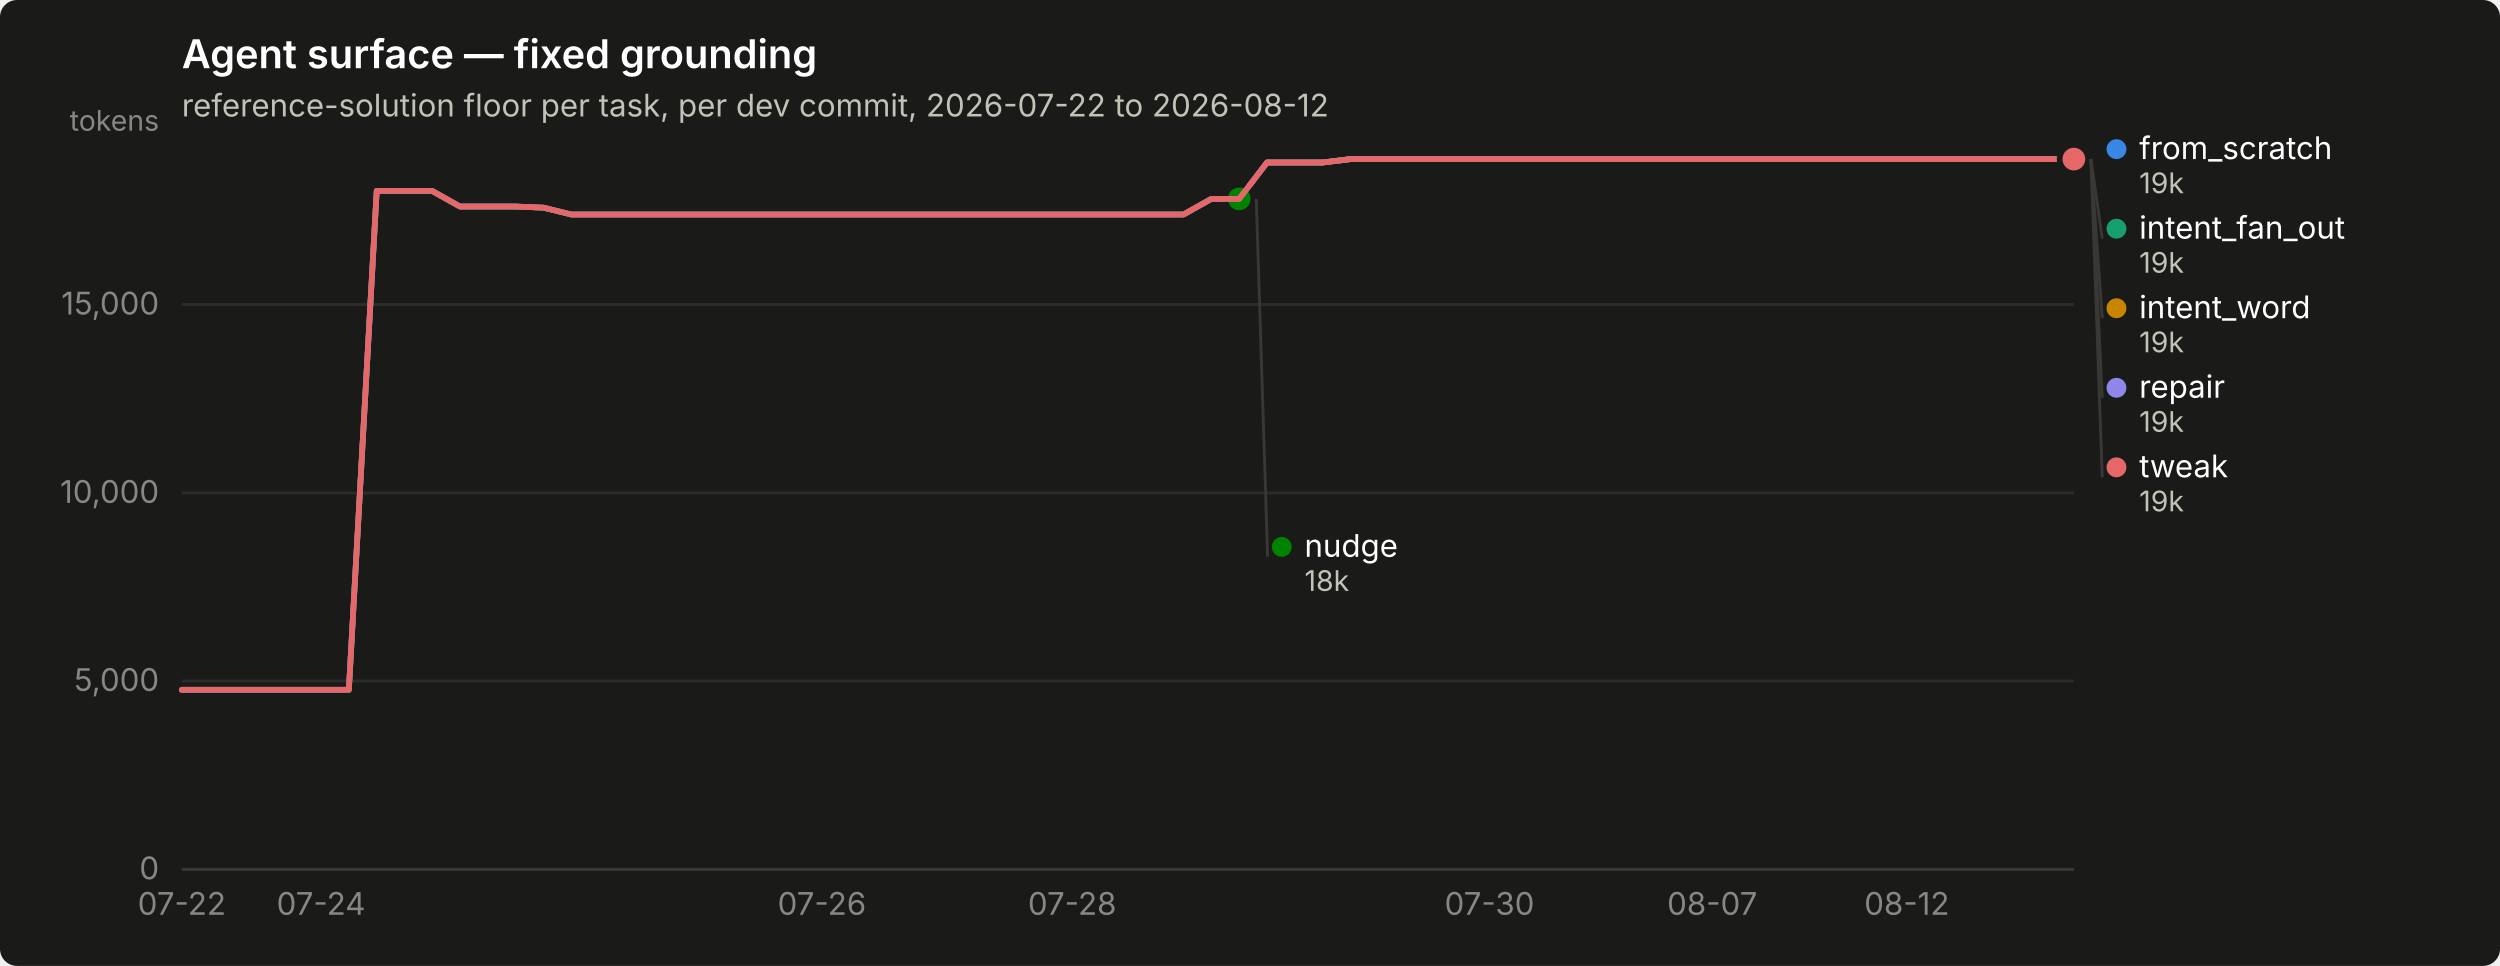
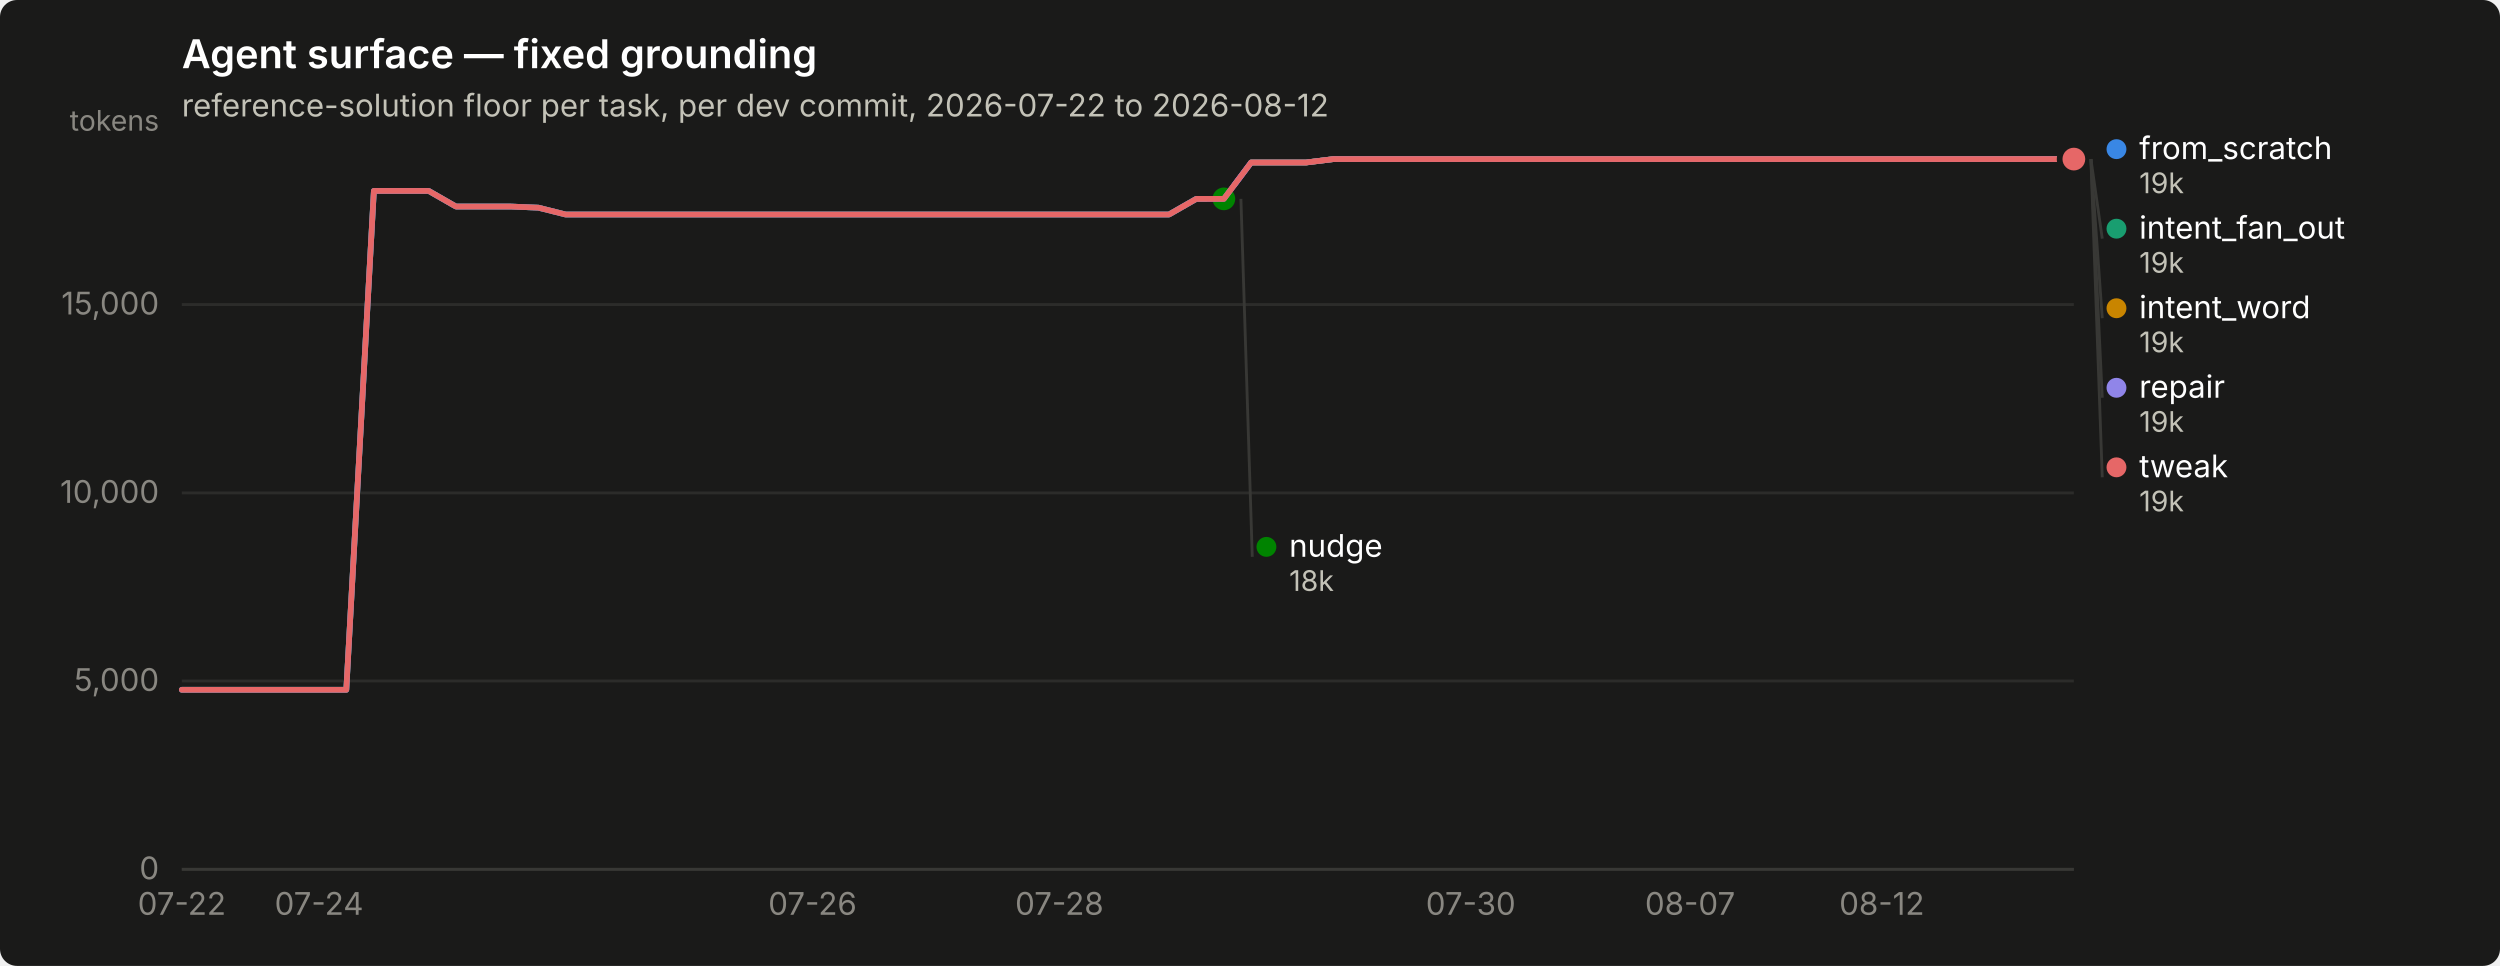
<svg xmlns="http://www.w3.org/2000/svg" width="880" height="340" viewBox="0 0 880 340" role="img" aria-label="Agent surface — fixed grounding">
  <rect width="880" height="340" rx="6" fill="#1a1a19" />
  <text x="64" y="24" font-family="system-ui, -apple-system, &quot;Segoe UI&quot;, sans-serif" font-size="14" font-weight="600" fill="#ffffff">Agent surface — fixed grounding</text>
  <text x="64" y="41" font-family="system-ui, -apple-system, &quot;Segoe UI&quot;, sans-serif" font-size="11" fill="#c3c2b7">reference-solution floor per task, per dev commit, 2026-07-22 to 2026-08-12</text>
  <line x1="64" y1="306.0" x2="730" y2="306.0" stroke="#2c2c2a" stroke-width="1" />
  <text x="56" y="309.5" text-anchor="end" font-family="system-ui, -apple-system, &quot;Segoe UI&quot;, sans-serif" font-size="11" style="font-variant-numeric: tabular-nums" fill="#898781">0</text>
  <line x1="64" y1="239.7" x2="730" y2="239.7" stroke="#2c2c2a" stroke-width="1" />
  <text x="56" y="243.2" text-anchor="end" font-family="system-ui, -apple-system, &quot;Segoe UI&quot;, sans-serif" font-size="11" style="font-variant-numeric: tabular-nums" fill="#898781">5,000</text>
  <line x1="64" y1="173.5" x2="730" y2="173.5" stroke="#2c2c2a" stroke-width="1" />
  <text x="56" y="177.0" text-anchor="end" font-family="system-ui, -apple-system, &quot;Segoe UI&quot;, sans-serif" font-size="11" style="font-variant-numeric: tabular-nums" fill="#898781">10,000</text>
  <line x1="64" y1="107.2" x2="730" y2="107.2" stroke="#2c2c2a" stroke-width="1" />
  <text x="56" y="110.7" text-anchor="end" font-family="system-ui, -apple-system, &quot;Segoe UI&quot;, sans-serif" font-size="11" style="font-variant-numeric: tabular-nums" fill="#898781">15,000</text>
  <text x="56" y="46" text-anchor="end" font-family="system-ui, -apple-system, &quot;Segoe UI&quot;, sans-serif" font-size="10" fill="#898781">tokens</text>
  <line x1="64" y1="306" x2="730" y2="306" stroke="#383835" stroke-width="1" />
  <text x="64.0" y="322" text-anchor="middle" font-family="system-ui, -apple-system, &quot;Segoe UI&quot;, sans-serif" font-size="11" style="font-variant-numeric: tabular-nums" fill="#898781">07-22</text>
-   <text x="113.0" y="322" text-anchor="middle" font-family="system-ui, -apple-system, &quot;Segoe UI&quot;, sans-serif" font-size="11" style="font-variant-numeric: tabular-nums" fill="#898781">07-24</text>
-   <text x="289.3" y="322" text-anchor="middle" font-family="system-ui, -apple-system, &quot;Segoe UI&quot;, sans-serif" font-size="11" style="font-variant-numeric: tabular-nums" fill="#898781">07-26</text>
-   <text x="377.4" y="322" text-anchor="middle" font-family="system-ui, -apple-system, &quot;Segoe UI&quot;, sans-serif" font-size="11" style="font-variant-numeric: tabular-nums" fill="#898781">07-28</text>
-   <text x="524.3" y="322" text-anchor="middle" font-family="system-ui, -apple-system, &quot;Segoe UI&quot;, sans-serif" font-size="11" style="font-variant-numeric: tabular-nums" fill="#898781">07-30</text>
-   <text x="602.7" y="322" text-anchor="middle" font-family="system-ui, -apple-system, &quot;Segoe UI&quot;, sans-serif" font-size="11" style="font-variant-numeric: tabular-nums" fill="#898781">08-07</text>
-   <text x="671.2" y="322" text-anchor="middle" font-family="system-ui, -apple-system, &quot;Segoe UI&quot;, sans-serif" font-size="11" style="font-variant-numeric: tabular-nums" fill="#898781">08-12</text>
-   <path d="M64.0,242.8 L73.8,242.8 L83.6,242.8 L93.4,242.8 L103.2,242.8 L113.0,242.8 L122.8,242.8 L132.6,67.2 L142.4,67.2 L152.1,67.2 L161.9,72.7 L171.7,72.7 L181.5,72.7 L191.3,73.1 L201.1,75.5 L210.9,75.5 L220.7,75.5 L230.5,75.5 L240.3,75.5 L250.1,75.5 L259.9,75.5 L269.7,75.5 L279.5,75.5 L289.3,75.5 L299.1,75.5 L308.9,75.5 L318.6,75.5 L328.4,75.5 L338.2,75.5 L348.0,75.5 L357.8,75.5 L367.6,75.5 L377.4,75.5 L387.2,75.5 L397.0,75.5 L406.8,75.5 L416.6,75.5 L426.4,70.0 L436.2,70.0 L446.0,57.2 L455.8,57.2 L465.6,57.2 L475.4,56.0 L485.1,56.0 L494.9,56.0 L504.7,56.0 L514.5,56.0 L524.3,56.0 L534.1,56.0 L543.9,56.0 L553.7,56.0 L563.5,56.0 L573.3,56.0 L583.1,56.0 L592.9,56.0 L602.7,56.0 L612.5,56.0 L622.3,56.0 L632.1,56.0 L641.9,56.0 L651.6,56.0 L661.4,56.0 L671.2,56.0 L681.0,56.0 L690.8,56.0 L700.6,56.0 L710.4,56.0 L720.2,56.0 L730.0,56.0" fill="none" stroke="#3987e5" stroke-width="2" stroke-linejoin="round" stroke-linecap="round" />
+   <text x="112.3" y="322" text-anchor="middle" font-family="system-ui, -apple-system, &quot;Segoe UI&quot;, sans-serif" font-size="11" style="font-variant-numeric: tabular-nums" fill="#898781">07-24</text>
+   <text x="286.0" y="322" text-anchor="middle" font-family="system-ui, -apple-system, &quot;Segoe UI&quot;, sans-serif" font-size="11" style="font-variant-numeric: tabular-nums" fill="#898781">07-26</text>
+   <text x="372.9" y="322" text-anchor="middle" font-family="system-ui, -apple-system, &quot;Segoe UI&quot;, sans-serif" font-size="11" style="font-variant-numeric: tabular-nums" fill="#898781">07-28</text>
+   <text x="517.7" y="322" text-anchor="middle" font-family="system-ui, -apple-system, &quot;Segoe UI&quot;, sans-serif" font-size="11" style="font-variant-numeric: tabular-nums" fill="#898781">07-30</text>
+   <text x="594.9" y="322" text-anchor="middle" font-family="system-ui, -apple-system, &quot;Segoe UI&quot;, sans-serif" font-size="11" style="font-variant-numeric: tabular-nums" fill="#898781">08-07</text>
+   <text x="662.4" y="322" text-anchor="middle" font-family="system-ui, -apple-system, &quot;Segoe UI&quot;, sans-serif" font-size="11" style="font-variant-numeric: tabular-nums" fill="#898781">08-12</text>
+   <path d="M64.0,242.8 L73.7,242.8 L83.3,242.8 L93.0,242.8 L102.6,242.8 L112.3,242.8 L121.9,242.8 L131.6,67.2 L141.2,67.2 L150.9,67.2 L160.5,72.7 L170.2,72.7 L179.8,72.7 L189.5,73.1 L199.1,75.5 L208.8,75.5 L218.4,75.5 L228.1,75.5 L237.7,75.5 L247.4,75.5 L257.0,75.5 L266.7,75.5 L276.3,75.5 L286.0,75.5 L295.7,75.5 L305.3,75.5 L315.0,75.5 L324.6,75.5 L334.3,75.5 L343.9,75.5 L353.6,75.5 L363.2,75.5 L372.9,75.5 L382.5,75.5 L392.2,75.5 L401.8,75.5 L411.5,75.5 L421.1,70.0 L430.8,70.0 L440.4,57.2 L450.1,57.2 L459.7,57.2 L469.4,56.0 L479.0,56.0 L488.7,56.0 L498.3,56.0 L508.0,56.0 L517.7,56.0 L527.3,56.0 L537.0,56.0 L546.6,56.0 L556.3,56.0 L565.9,56.0 L575.6,56.0 L585.2,56.0 L594.9,56.0 L604.5,56.0 L614.2,56.0 L623.8,56.0 L633.5,56.0 L643.1,56.0 L652.8,56.0 L662.4,56.0 L672.1,56.0 L681.7,56.0 L691.4,56.0 L701.0,56.0 L710.7,56.0 L720.3,56.0 L730.0,56.0" fill="none" stroke="#3987e5" stroke-width="2" stroke-linejoin="round" stroke-linecap="round" />
  <circle cx="730.0" cy="56.0" r="6" fill="#1a1a19" />
  <circle cx="730.0" cy="56.0" r="4" fill="#3987e5" />
-   <path d="M446.0,57.2 L455.8,57.2 L465.6,57.2 L475.4,56.0 L485.1,56.0 L494.9,56.0 L504.7,56.0 L514.5,56.0 L524.3,56.0 L534.1,56.0 L543.9,56.0 L553.7,56.0 L563.5,56.0 L573.3,56.0 L583.1,56.0 L592.9,56.0 L602.7,56.0 L612.5,56.0 L622.3,56.0 L632.1,56.0 L641.9,56.0 L651.6,56.0 L661.4,56.0 L671.2,56.0 L681.0,56.0 L690.8,56.0 L700.6,56.0 L710.4,56.0 L720.2,56.0 L730.0,56.0" fill="none" stroke="#199e70" stroke-width="2" stroke-linejoin="round" stroke-linecap="round" />
+   <path d="M440.4,57.2 L450.1,57.2 L459.7,57.2 L469.4,56.0 L479.0,56.0 L488.7,56.0 L498.3,56.0 L508.0,56.0 L517.7,56.0 L527.3,56.0 L537.0,56.0 L546.6,56.0 L556.3,56.0 L565.9,56.0 L575.6,56.0 L585.2,56.0 L594.9,56.0 L604.5,56.0 L614.2,56.0 L623.8,56.0 L633.5,56.0 L643.1,56.0 L652.8,56.0 L662.4,56.0 L672.1,56.0 L681.7,56.0 L691.4,56.0 L701.0,56.0 L710.7,56.0 L720.3,56.0 L730.0,56.0" fill="none" stroke="#199e70" stroke-width="2" stroke-linejoin="round" stroke-linecap="round" />
  <circle cx="730.0" cy="56.0" r="6" fill="#1a1a19" />
  <circle cx="730.0" cy="56.0" r="4" fill="#199e70" />
-   <path d="M446.0,57.2 L455.8,57.2 L465.6,57.2 L475.4,56.0 L485.1,56.0 L494.9,56.0 L504.7,56.0 L514.5,56.0 L524.3,56.0 L534.1,56.0 L543.9,56.0 L553.7,56.0 L563.5,56.0 L573.3,56.0 L583.1,56.0 L592.9,56.0 L602.7,56.0 L612.5,56.0 L622.3,56.0 L632.1,56.0 L641.9,56.0 L651.6,56.0 L661.4,56.0 L671.2,56.0 L681.0,56.0 L690.8,56.0 L700.6,56.0 L710.4,56.0 L720.2,56.0 L730.0,56.0" fill="none" stroke="#c98500" stroke-width="2" stroke-linejoin="round" stroke-linecap="round" />
+   <path d="M440.4,57.2 L450.1,57.2 L459.7,57.2 L469.4,56.0 L479.0,56.0 L488.7,56.0 L498.3,56.0 L508.0,56.0 L517.7,56.0 L527.3,56.0 L537.0,56.0 L546.6,56.0 L556.3,56.0 L565.9,56.0 L575.6,56.0 L585.2,56.0 L594.9,56.0 L604.5,56.0 L614.2,56.0 L623.8,56.0 L633.5,56.0 L643.1,56.0 L652.8,56.0 L662.4,56.0 L672.1,56.0 L681.7,56.0 L691.4,56.0 L701.0,56.0 L710.7,56.0 L720.3,56.0 L730.0,56.0" fill="none" stroke="#c98500" stroke-width="2" stroke-linejoin="round" stroke-linecap="round" />
  <circle cx="730.0" cy="56.0" r="6" fill="#1a1a19" />
  <circle cx="730.0" cy="56.0" r="4" fill="#c98500" />
-   <path d="M64.0,242.8 L73.8,242.8 L83.6,242.8 L93.4,242.8 L103.2,242.8 L113.0,242.8 L122.8,242.8 L132.6,67.2 L142.4,67.2 L152.1,67.2 L161.9,72.7 L171.7,72.7 L181.5,72.7 L191.3,73.1 L201.1,75.5 L210.9,75.5 L220.7,75.5 L230.5,75.5 L240.3,75.5 L250.1,75.5 L259.9,75.5 L269.7,75.5 L279.5,75.5 L289.3,75.5 L299.1,75.5 L308.9,75.5 L318.6,75.5 L328.4,75.5 L338.2,75.5 L348.0,75.5 L357.8,75.5 L367.6,75.5 L377.4,75.5 L387.2,75.5 L397.0,75.5 L406.8,75.5 L416.6,75.5 L426.4,70.0 L436.2,70.0" fill="none" stroke="#008300" stroke-width="2" stroke-linejoin="round" stroke-linecap="round" />
-   <circle cx="436.2" cy="70.0" r="6" fill="#1a1a19" />
-   <circle cx="436.2" cy="70.0" r="4" fill="#008300" />
-   <path d="M64.0,242.8 L73.8,242.8 L83.6,242.8 L93.4,242.8 L103.2,242.8 L113.0,242.8 L122.8,242.8 L132.6,67.2 L142.4,67.2 L152.1,67.2 L161.9,72.7 L171.7,72.7 L181.5,72.7 L191.3,73.1 L201.1,75.5 L210.9,75.5 L220.7,75.5 L230.5,75.5 L240.3,75.5 L250.1,75.5 L259.9,75.5 L269.7,75.5 L279.5,75.5 L289.3,75.5 L299.1,75.5 L308.9,75.5 L318.6,75.5 L328.4,75.5 L338.2,75.5 L348.0,75.5 L357.8,75.5 L367.6,75.5 L377.4,75.5 L387.2,75.5 L397.0,75.5 L406.8,75.5 L416.6,75.5 L426.4,70.0 L436.2,70.0 L446.0,57.2 L455.8,57.2 L465.6,57.2 L475.4,56.0 L485.1,56.0 L494.9,56.0 L504.7,56.0 L514.5,56.0 L524.3,56.0 L534.1,56.0 L543.9,56.0 L553.7,56.0 L563.5,56.0 L573.3,56.0 L583.1,56.0 L592.9,56.0 L602.7,56.0 L612.5,56.0 L622.3,56.0 L632.1,56.0 L641.9,56.0 L651.6,56.0 L661.4,56.0 L671.2,56.0 L681.0,56.0 L690.8,56.0 L700.6,56.0 L710.4,56.0 L720.2,56.0 L730.0,56.0" fill="none" stroke="#9085e9" stroke-width="2" stroke-linejoin="round" stroke-linecap="round" />
+   <path d="M64.0,242.8 L73.7,242.8 L83.3,242.8 L93.0,242.8 L102.6,242.8 L112.3,242.8 L121.9,242.8 L131.6,67.2 L141.2,67.2 L150.9,67.2 L160.5,72.7 L170.2,72.7 L179.8,72.7 L189.5,73.1 L199.1,75.5 L208.8,75.5 L218.4,75.5 L228.1,75.5 L237.7,75.5 L247.4,75.5 L257.0,75.5 L266.7,75.5 L276.3,75.5 L286.0,75.5 L295.7,75.5 L305.3,75.5 L315.0,75.5 L324.6,75.5 L334.3,75.5 L343.9,75.5 L353.6,75.5 L363.2,75.5 L372.9,75.5 L382.5,75.5 L392.2,75.5 L401.8,75.5 L411.5,75.5 L421.1,70.0 L430.8,70.0" fill="none" stroke="#008300" stroke-width="2" stroke-linejoin="round" stroke-linecap="round" />
+   <circle cx="430.8" cy="70.0" r="6" fill="#1a1a19" />
+   <circle cx="430.8" cy="70.0" r="4" fill="#008300" />
+   <path d="M64.0,242.8 L73.7,242.8 L83.3,242.8 L93.0,242.8 L102.6,242.8 L112.3,242.8 L121.9,242.8 L131.6,67.2 L141.2,67.2 L150.9,67.2 L160.5,72.7 L170.2,72.7 L179.8,72.7 L189.5,73.1 L199.1,75.5 L208.8,75.5 L218.4,75.5 L228.1,75.5 L237.7,75.5 L247.4,75.5 L257.0,75.5 L266.7,75.5 L276.3,75.5 L286.0,75.5 L295.7,75.5 L305.3,75.5 L315.0,75.5 L324.6,75.5 L334.3,75.5 L343.9,75.5 L353.6,75.5 L363.2,75.5 L372.9,75.5 L382.5,75.5 L392.2,75.5 L401.8,75.5 L411.5,75.5 L421.1,70.0 L430.8,70.0 L440.4,57.2 L450.1,57.2 L459.7,57.2 L469.4,56.0 L479.0,56.0 L488.7,56.0 L498.3,56.0 L508.0,56.0 L517.7,56.0 L527.3,56.0 L537.0,56.0 L546.6,56.0 L556.3,56.0 L565.9,56.0 L575.6,56.0 L585.2,56.0 L594.9,56.0 L604.5,56.0 L614.2,56.0 L623.8,56.0 L633.5,56.0 L643.1,56.0 L652.8,56.0 L662.4,56.0 L672.1,56.0 L681.7,56.0 L691.4,56.0 L701.0,56.0 L710.7,56.0 L720.3,56.0 L730.0,56.0" fill="none" stroke="#9085e9" stroke-width="2" stroke-linejoin="round" stroke-linecap="round" />
  <circle cx="730.0" cy="56.0" r="6" fill="#1a1a19" />
  <circle cx="730.0" cy="56.0" r="4" fill="#9085e9" />
-   <path d="M64.0,242.8 L73.8,242.8 L83.6,242.8 L93.4,242.8 L103.2,242.8 L113.0,242.8 L122.8,242.8 L132.6,67.2 L142.4,67.2 L152.1,67.2 L161.9,72.7 L171.7,72.7 L181.5,72.7 L191.3,73.1 L201.1,75.5 L210.9,75.5 L220.7,75.5 L230.5,75.5 L240.3,75.5 L250.1,75.5 L259.9,75.5 L269.7,75.5 L279.5,75.5 L289.3,75.5 L299.1,75.5 L308.9,75.5 L318.6,75.5 L328.4,75.5 L338.2,75.5 L348.0,75.5 L357.8,75.5 L367.6,75.5 L377.4,75.5 L387.2,75.5 L397.0,75.5 L406.8,75.5 L416.6,75.5 L426.4,70.0 L436.2,70.0 L446.0,57.2 L455.8,57.2 L465.6,57.2 L475.4,56.0 L485.1,56.0 L494.9,56.0 L504.7,56.0 L514.5,56.0 L524.3,56.0 L534.1,56.0 L543.9,56.0 L553.7,56.0 L563.5,56.0 L573.3,56.0 L583.1,56.0 L592.9,56.0 L602.7,56.0 L612.5,56.0 L622.3,56.0 L632.1,56.0 L641.9,56.0 L651.6,56.0 L661.4,56.0 L671.2,56.0 L681.0,56.0 L690.8,56.0 L700.6,56.0 L710.4,56.0 L720.2,56.0 L730.0,56.0" fill="none" stroke="#e66767" stroke-width="2" stroke-linejoin="round" stroke-linecap="round" />
+   <path d="M64.0,242.8 L73.7,242.8 L83.3,242.8 L93.0,242.8 L102.6,242.8 L112.3,242.8 L121.9,242.8 L131.6,67.2 L141.2,67.2 L150.9,67.2 L160.5,72.7 L170.2,72.7 L179.8,72.7 L189.5,73.1 L199.1,75.5 L208.8,75.5 L218.4,75.5 L228.1,75.5 L237.7,75.5 L247.4,75.5 L257.0,75.5 L266.7,75.5 L276.3,75.5 L286.0,75.5 L295.7,75.5 L305.3,75.5 L315.0,75.5 L324.6,75.5 L334.3,75.5 L343.9,75.5 L353.6,75.5 L363.2,75.5 L372.9,75.5 L382.5,75.5 L392.2,75.5 L401.8,75.5 L411.5,75.5 L421.1,70.0 L430.8,70.0 L440.4,57.2 L450.1,57.2 L459.7,57.2 L469.4,56.0 L479.0,56.0 L488.7,56.0 L498.3,56.0 L508.0,56.0 L517.7,56.0 L527.3,56.0 L537.0,56.0 L546.6,56.0 L556.3,56.0 L565.9,56.0 L575.6,56.0 L585.2,56.0 L594.9,56.0 L604.5,56.0 L614.2,56.0 L623.8,56.0 L633.5,56.0 L643.1,56.0 L652.8,56.0 L662.4,56.0 L672.1,56.0 L681.7,56.0 L691.4,56.0 L701.0,56.0 L710.7,56.0 L720.3,56.0 L730.0,56.0" fill="none" stroke="#e66767" stroke-width="2" stroke-linejoin="round" stroke-linecap="round" />
  <circle cx="730.0" cy="56.0" r="6" fill="#1a1a19" />
  <circle cx="730.0" cy="56.0" r="4" fill="#e66767" />
  <circle cx="745.0" cy="52.5" r="3.5" fill="#3987e5" />
  <text x="753.0" y="56.0" font-family="system-ui, -apple-system, &quot;Segoe UI&quot;, sans-serif" font-size="11" fill="#ffffff">from_scratch</text>
  <text x="753.0" y="68.0" font-family="system-ui, -apple-system, &quot;Segoe UI&quot;, sans-serif" font-size="10" style="font-variant-numeric: tabular-nums" fill="#c3c2b7">19k</text>
  <line x1="736.0" y1="56.0" x2="740.0" y2="84.0" stroke="#383835" stroke-width="1" />
  <circle cx="745.0" cy="80.5" r="3.5" fill="#199e70" />
  <text x="753.0" y="84.0" font-family="system-ui, -apple-system, &quot;Segoe UI&quot;, sans-serif" font-size="11" fill="#ffffff">intent_fan_out</text>
  <text x="753.0" y="96.0" font-family="system-ui, -apple-system, &quot;Segoe UI&quot;, sans-serif" font-size="10" style="font-variant-numeric: tabular-nums" fill="#c3c2b7">19k</text>
  <line x1="736.0" y1="56.0" x2="740.0" y2="112.0" stroke="#383835" stroke-width="1" />
  <circle cx="745.0" cy="108.5" r="3.5" fill="#c98500" />
  <text x="753.0" y="112.0" font-family="system-ui, -apple-system, &quot;Segoe UI&quot;, sans-serif" font-size="11" fill="#ffffff">intent_word</text>
  <text x="753.0" y="124.0" font-family="system-ui, -apple-system, &quot;Segoe UI&quot;, sans-serif" font-size="10" style="font-variant-numeric: tabular-nums" fill="#c3c2b7">19k</text>
  <line x1="736.0" y1="56.0" x2="740.0" y2="140.0" stroke="#383835" stroke-width="1" />
  <circle cx="745.0" cy="136.5" r="3.5" fill="#9085e9" />
  <text x="753.0" y="140.0" font-family="system-ui, -apple-system, &quot;Segoe UI&quot;, sans-serif" font-size="11" fill="#ffffff">repair</text>
  <text x="753.0" y="152.0" font-family="system-ui, -apple-system, &quot;Segoe UI&quot;, sans-serif" font-size="10" style="font-variant-numeric: tabular-nums" fill="#c3c2b7">19k</text>
  <line x1="736.0" y1="56.0" x2="740.0" y2="168.0" stroke="#383835" stroke-width="1" />
  <circle cx="745.0" cy="164.5" r="3.5" fill="#e66767" />
  <text x="753.0" y="168.0" font-family="system-ui, -apple-system, &quot;Segoe UI&quot;, sans-serif" font-size="11" fill="#ffffff">tweak</text>
  <text x="753.0" y="180.0" font-family="system-ui, -apple-system, &quot;Segoe UI&quot;, sans-serif" font-size="10" style="font-variant-numeric: tabular-nums" fill="#c3c2b7">19k</text>
-   <line x1="442.2" y1="70.0" x2="446.2" y2="196.0" stroke="#383835" stroke-width="1" />
-   <circle cx="451.176" cy="192.5" r="3.5" fill="#008300" />
-   <text x="459.176" y="196.0" font-family="system-ui, -apple-system, &quot;Segoe UI&quot;, sans-serif" font-size="11" fill="#ffffff">nudge</text>
-   <text x="459.176" y="208.0" font-family="system-ui, -apple-system, &quot;Segoe UI&quot;, sans-serif" font-size="10" style="font-variant-numeric: tabular-nums" fill="#c3c2b7">18k</text>
+   <line x1="436.8" y1="70.0" x2="440.8" y2="196.0" stroke="#383835" stroke-width="1" />
+   <circle cx="445.783" cy="192.5" r="3.5" fill="#008300" />
+   <text x="453.783" y="196.0" font-family="system-ui, -apple-system, &quot;Segoe UI&quot;, sans-serif" font-size="11" fill="#ffffff">nudge</text>
+   <text x="453.783" y="208.0" font-family="system-ui, -apple-system, &quot;Segoe UI&quot;, sans-serif" font-size="10" style="font-variant-numeric: tabular-nums" fill="#c3c2b7">18k</text>
</svg>
